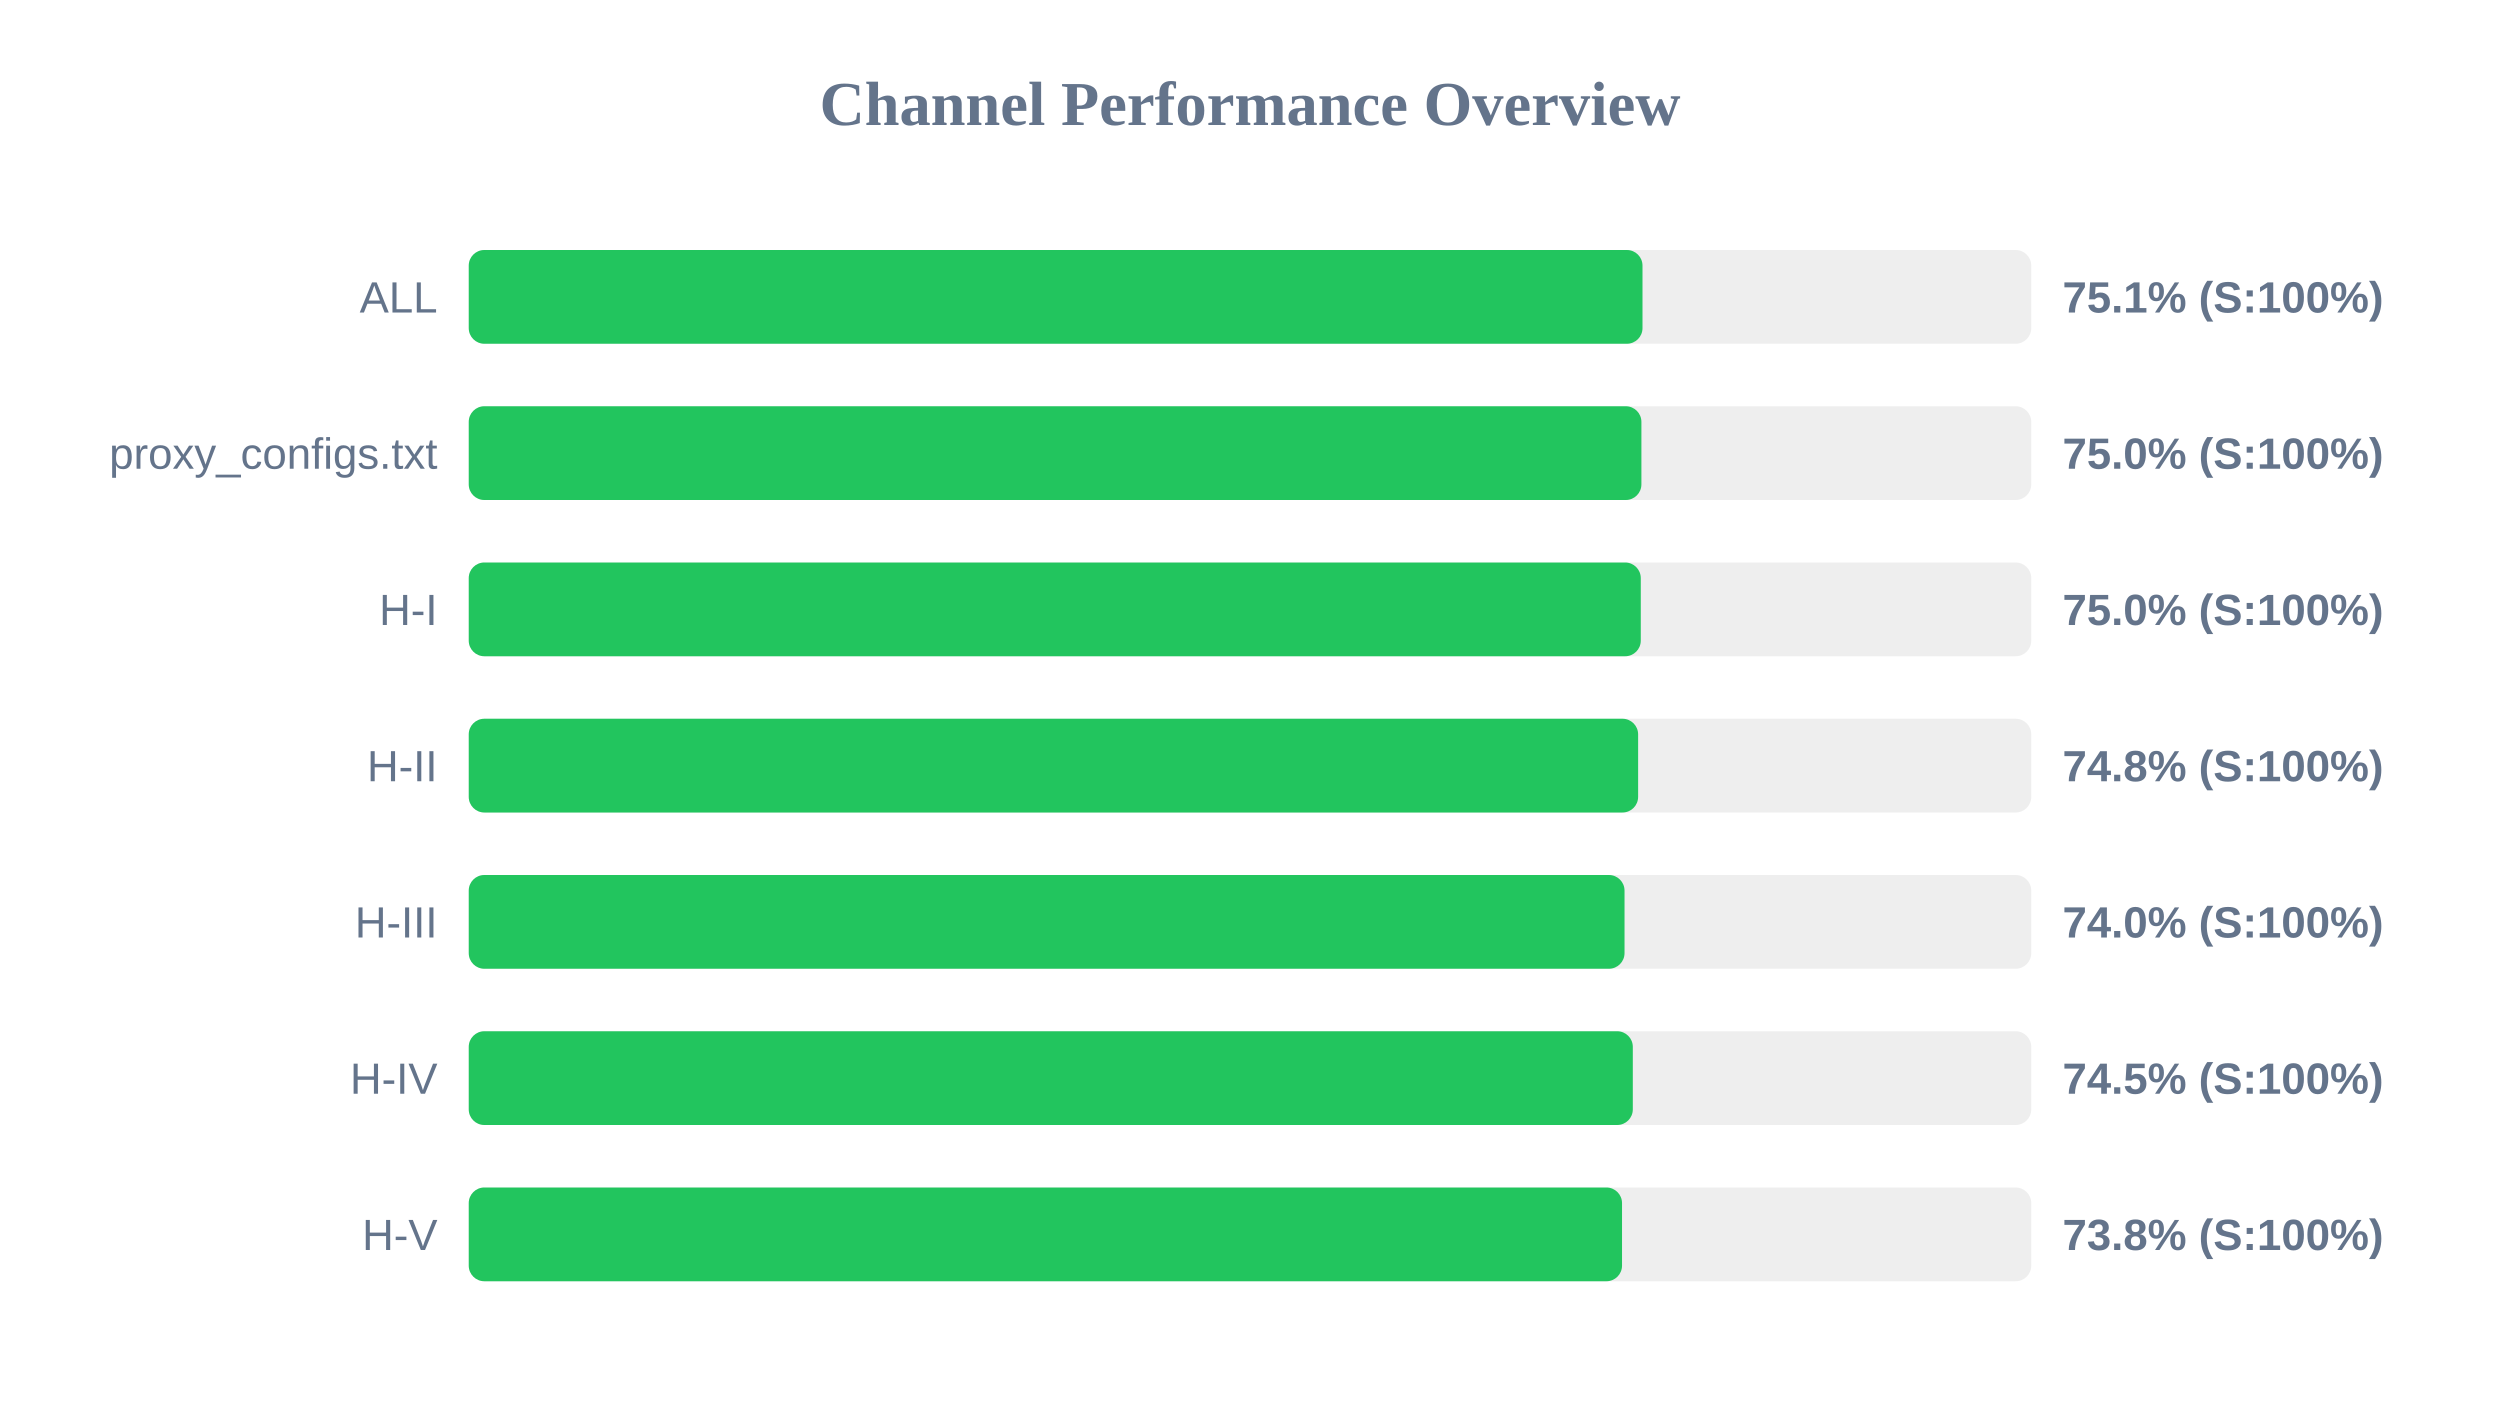
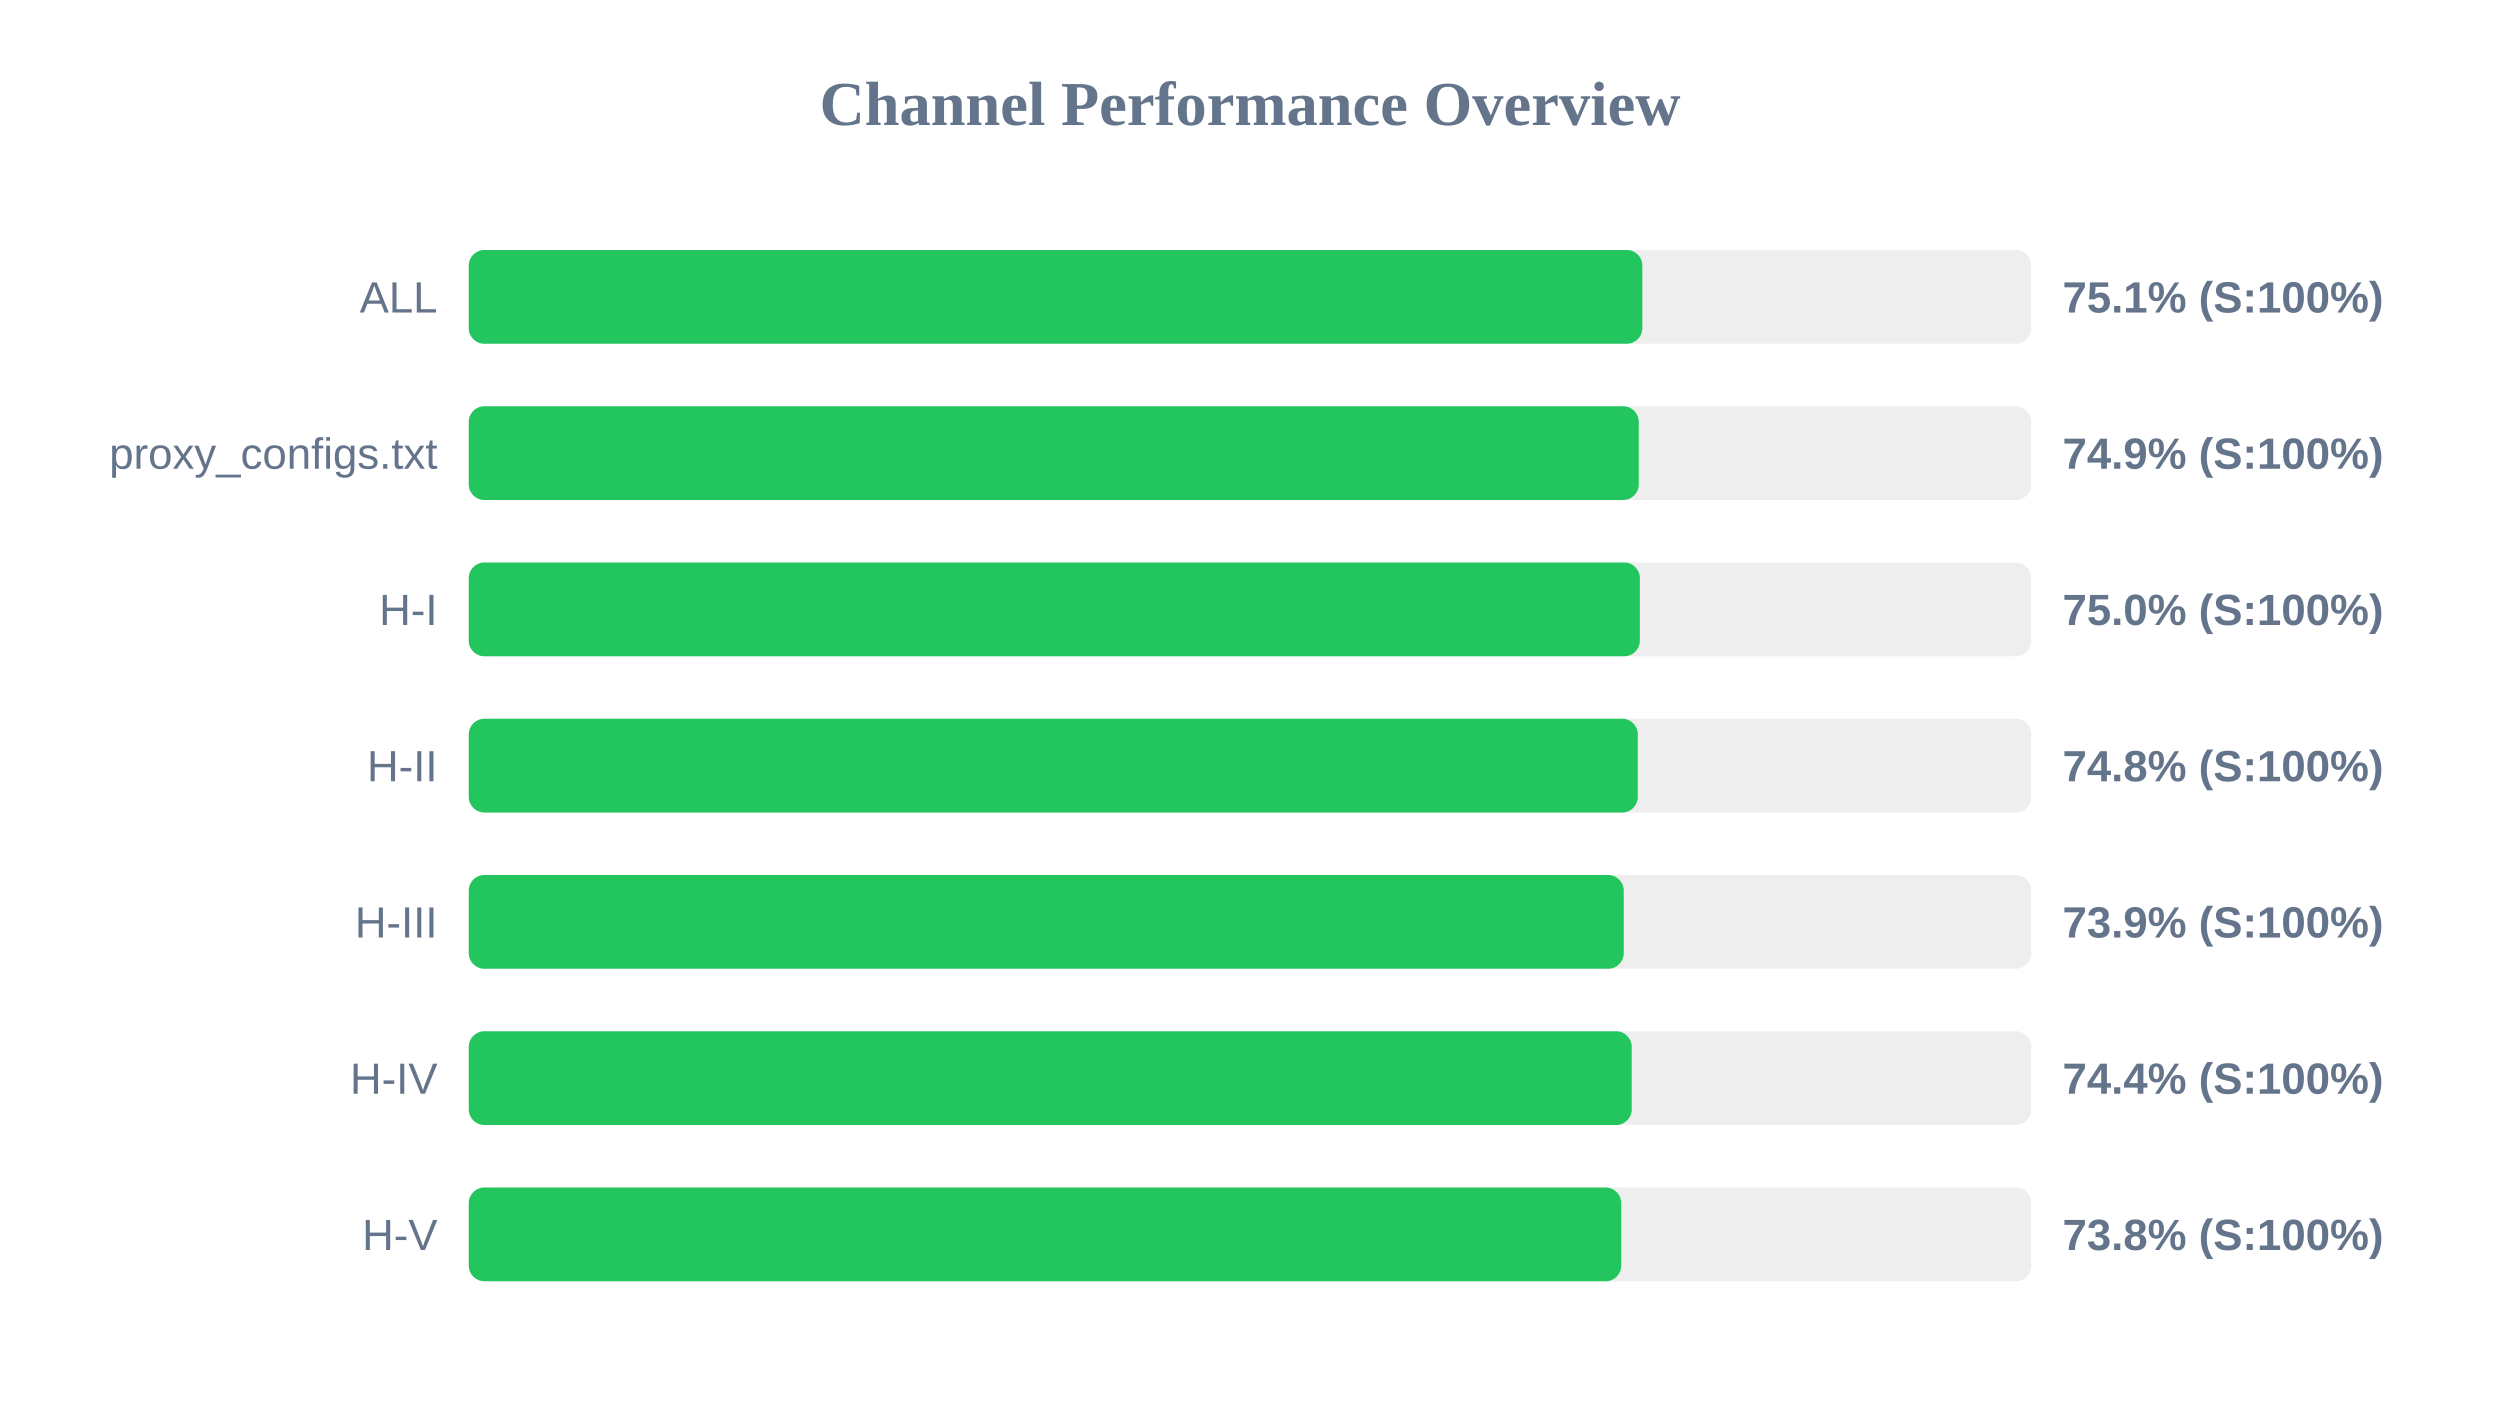
<svg xmlns="http://www.w3.org/2000/svg" width="800" height="450" version="1.1">
  <style>
        .row { font: 14px Arial; fill: #64748b; }
        .score { font: bold 14px Arial; fill: #64748b; }
    </style>
  <text x="400" y="40" text-anchor="middle" font-size="20px" font-weight="bold" fill="#64748b">Channel Performance Overview</text>
  <rect x="150" y="80" width="500" height="30" fill="#eee" rx="5" />
-   <rect x="150" y="80" width="375.6" height="30" fill="#22c55e" rx="5" />
+   <rect x="150" y="80" width="375.55" height="30" fill="#22c55e" rx="5" />
  <text x="140" y="100" text-anchor="end" class="row">ALL</text>
  <text x="660" y="100" text-anchor="start" class="score">75.1% (S:100%)</text>
  <rect x="150" y="130" width="500" height="30" fill="#eee" rx="5" />
-   <rect x="150" y="130" width="375.25" height="30" fill="#22c55e" rx="5" />
+   <rect x="150" y="130" width="374.4" height="30" fill="#22c55e" rx="5" />
  <text x="140" y="150" text-anchor="end" class="row">proxy_configs.txt</text>
-   <text x="660" y="150" text-anchor="start" class="score">75.0% (S:100%)</text>
+   <text x="660" y="150" text-anchor="start" class="score">74.9% (S:100%)</text>
  <rect x="150" y="180" width="500" height="30" fill="#eee" rx="5" />
-   <rect x="150" y="180" width="375.05" height="30" fill="#22c55e" rx="5" />
+   <rect x="150" y="180" width="374.75" height="30" fill="#22c55e" rx="5" />
  <text x="140" y="200" text-anchor="end" class="row">H-I</text>
  <text x="660" y="200" text-anchor="start" class="score">75.0% (S:100%)</text>
  <rect x="150" y="230" width="500" height="30" fill="#eee" rx="5" />
-   <rect x="150" y="230" width="374.2" height="30" fill="#22c55e" rx="5" />
+   <rect x="150" y="230" width="374.1" height="30" fill="#22c55e" rx="5" />
  <text x="140" y="250" text-anchor="end" class="row">H-II</text>
  <text x="660" y="250" text-anchor="start" class="score">74.8% (S:100%)</text>
  <rect x="150" y="280" width="500" height="30" fill="#eee" rx="5" />
-   <rect x="150" y="280" width="369.85" height="30" fill="#22c55e" rx="5" />
+   <rect x="150" y="280" width="369.6" height="30" fill="#22c55e" rx="5" />
  <text x="140" y="300" text-anchor="end" class="row">H-III</text>
-   <text x="660" y="300" text-anchor="start" class="score">74.0% (S:100%)</text>
+   <text x="660" y="300" text-anchor="start" class="score">73.9% (S:100%)</text>
  <rect x="150" y="330" width="500" height="30" fill="#eee" rx="5" />
-   <rect x="150" y="330" width="372.5" height="30" fill="#22c55e" rx="5" />
+   <rect x="150" y="330" width="372.15" height="30" fill="#22c55e" rx="5" />
  <text x="140" y="350" text-anchor="end" class="row">H-IV</text>
-   <text x="660" y="350" text-anchor="start" class="score">74.5% (S:100%)</text>
+   <text x="660" y="350" text-anchor="start" class="score">74.4% (S:100%)</text>
  <rect x="150" y="380" width="500" height="30" fill="#eee" rx="5" />
-   <rect x="150" y="380" width="369.05" height="30" fill="#22c55e" rx="5" />
+   <rect x="150" y="380" width="368.8" height="30" fill="#22c55e" rx="5" />
  <text x="140" y="400" text-anchor="end" class="row">H-V</text>
  <text x="660" y="400" text-anchor="start" class="score">73.8% (S:100%)</text>
</svg>
